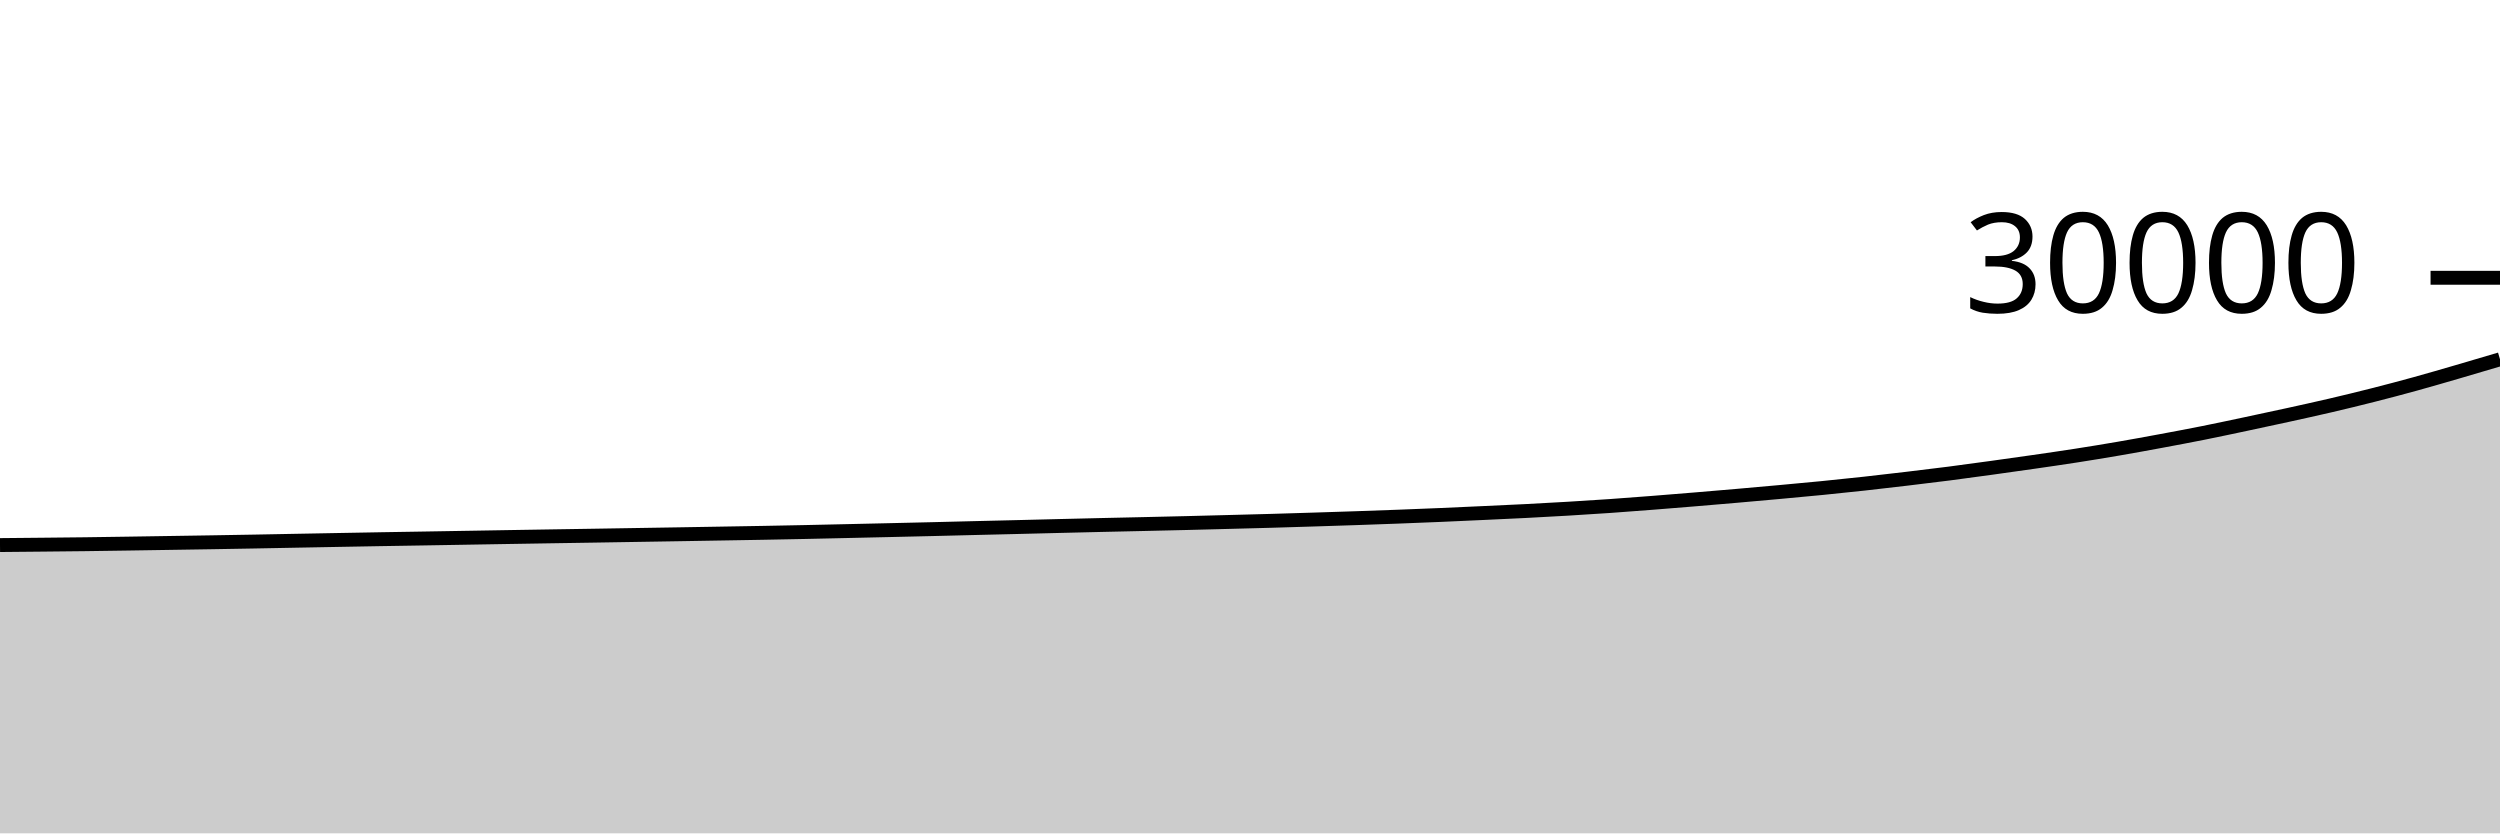
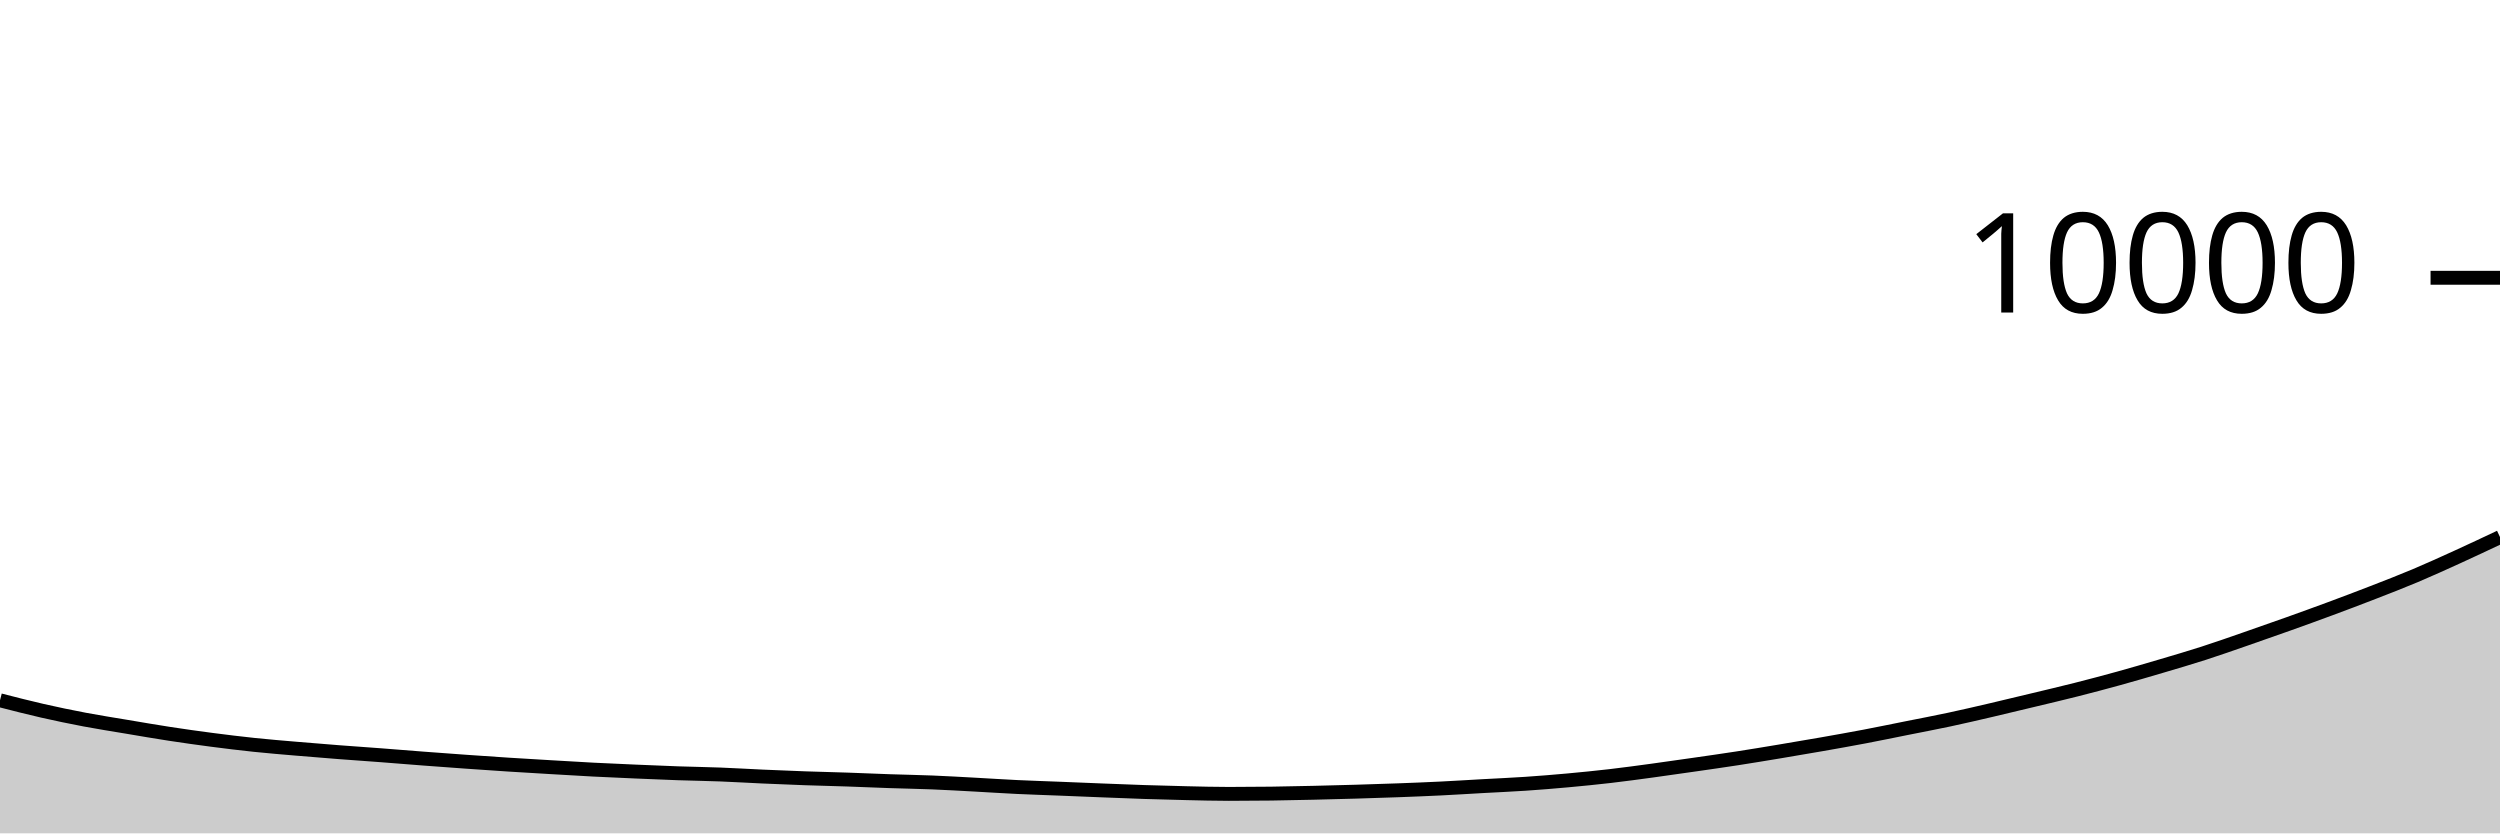
<svg xmlns="http://www.w3.org/2000/svg" viewBox="0 0 180 60">
  <g transform="translate(0,20)">
-     <path class="area" fill="rgba(0, 0, 0, 0.2)" d="M0,19.245C1.017,19.236,2.034,19.226,3.051,19.216C4.068,19.206,5.085,19.197,6.102,19.184C7.119,19.171,8.136,19.155,9.153,19.14C10.169,19.125,11.186,19.108,12.203,19.092C13.22,19.076,14.237,19.061,15.254,19.044C16.271,19.027,17.288,19.009,18.305,18.991C19.322,18.972,20.339,18.952,21.356,18.933C22.373,18.914,23.39,18.895,24.407,18.876C25.424,18.857,26.441,18.839,27.458,18.821C28.475,18.804,29.492,18.788,30.508,18.771C31.525,18.754,32.542,18.736,33.559,18.719C34.576,18.701,35.593,18.684,36.61,18.667C37.627,18.65,38.644,18.634,39.661,18.617C40.678,18.601,41.695,18.586,42.712,18.569C43.729,18.553,44.746,18.535,45.763,18.519C46.78,18.502,47.797,18.486,48.814,18.469C49.831,18.452,50.847,18.435,51.864,18.417C52.881,18.4,53.898,18.384,54.915,18.365C55.932,18.347,56.949,18.327,57.966,18.305C58.983,18.284,60,18.26,61.017,18.237C62.034,18.214,63.051,18.191,64.068,18.168C65.085,18.145,66.102,18.122,67.119,18.097C68.136,18.073,69.153,18.046,70.169,18.021C71.186,17.996,72.203,17.973,73.22,17.948C74.237,17.923,75.254,17.897,76.271,17.872C77.288,17.847,78.305,17.822,79.322,17.799C80.339,17.775,81.356,17.754,82.373,17.731C83.39,17.708,84.407,17.685,85.424,17.66C86.441,17.635,87.458,17.608,88.475,17.581C89.492,17.555,90.508,17.529,91.525,17.5C92.542,17.471,93.559,17.439,94.576,17.407C95.593,17.375,96.61,17.343,97.627,17.308C98.644,17.273,99.661,17.237,100.678,17.199C101.695,17.16,102.712,17.121,103.729,17.077C104.746,17.034,105.763,16.986,106.78,16.939C107.797,16.892,108.814,16.847,109.831,16.795C110.847,16.743,111.864,16.687,112.881,16.627C113.898,16.566,114.915,16.503,115.932,16.432C116.949,16.361,117.966,16.282,118.983,16.203C120,16.123,121.017,16.04,122.034,15.956C123.051,15.872,124.068,15.786,125.085,15.697C126.102,15.609,127.119,15.518,128.136,15.425C129.153,15.332,130.169,15.239,131.186,15.139C132.203,15.038,133.22,14.933,134.237,14.821C135.254,14.71,136.271,14.59,137.288,14.469C138.305,14.348,139.322,14.226,140.339,14.095C141.356,13.964,142.373,13.823,143.39,13.683C144.407,13.542,145.424,13.4,146.441,13.253C147.458,13.106,148.475,12.96,149.492,12.801C150.508,12.643,151.525,12.476,152.542,12.301C153.559,12.126,154.576,11.94,155.593,11.751C156.61,11.562,157.627,11.371,158.644,11.168C159.661,10.965,160.678,10.746,161.695,10.531C162.712,10.315,163.729,10.098,164.746,9.875C165.763,9.651,166.78,9.428,167.797,9.191C168.814,8.953,169.831,8.706,170.847,8.448C171.864,8.19,172.881,7.922,173.898,7.641C174.915,7.361,175.932,7.062,176.949,6.767C177.966,6.471,178.983,6.169,180,5.867L180,40C178.983,40,177.966,40,176.949,40C175.932,40,174.915,40,173.898,40C172.881,40,171.864,40,170.847,40C169.831,40,168.814,40,167.797,40C166.78,40,165.763,40,164.746,40C163.729,40,162.712,40,161.695,40C160.678,40,159.661,40,158.644,40C157.627,40,156.61,40,155.593,40C154.576,40,153.559,40,152.542,40C151.525,40,150.508,40,149.492,40C148.475,40,147.458,40,146.441,40C145.424,40,144.407,40,143.39,40C142.373,40,141.356,40,140.339,40C139.322,40,138.305,40,137.288,40C136.271,40,135.254,40,134.237,40C133.22,40,132.203,40,131.186,40C130.169,40,129.153,40,128.136,40C127.119,40,126.102,40,125.085,40C124.068,40,123.051,40,122.034,40C121.017,40,120,40,118.983,40C117.966,40,116.949,40,115.932,40C114.915,40,113.898,40,112.881,40C111.864,40,110.847,40,109.831,40C108.814,40,107.797,40,106.78,40C105.763,40,104.746,40,103.729,40C102.712,40,101.695,40,100.678,40C99.661,40,98.644,40,97.627,40C96.61,40,95.593,40,94.576,40C93.559,40,92.542,40,91.525,40C90.508,40,89.492,40,88.475,40C87.458,40,86.441,40,85.424,40C84.407,40,83.39,40,82.373,40C81.356,40,80.339,40,79.322,40C78.305,40,77.288,40,76.271,40C75.254,40,74.237,40,73.22,40C72.203,40,71.186,40,70.169,40C69.153,40,68.136,40,67.119,40C66.102,40,65.085,40,64.068,40C63.051,40,62.034,40,61.017,40C60,40,58.983,40,57.966,40C56.949,40,55.932,40,54.915,40C53.898,40,52.881,40,51.864,40C50.847,40,49.831,40,48.814,40C47.797,40,46.78,40,45.763,40C44.746,40,43.729,40,42.712,40C41.695,40,40.678,40,39.661,40C38.644,40,37.627,40,36.61,40C35.593,40,34.576,40,33.559,40C32.542,40,31.525,40,30.508,40C29.492,40,28.475,40,27.458,40C26.441,40,25.424,40,24.407,40C23.39,40,22.373,40,21.356,40C20.339,40,19.322,40,18.305,40C17.288,40,16.271,40,15.254,40C14.237,40,13.22,40,12.203,40C11.186,40,10.169,40,9.153,40C8.136,40,7.119,40,6.102,40C5.085,40,4.068,40,3.051,40C2.034,40,1.017,40,0,40Z" />
-     <path class="line" stroke="black" fill="none" d="M0,19.245C1.017,19.236,2.034,19.226,3.051,19.216C4.068,19.206,5.085,19.197,6.102,19.184C7.119,19.171,8.136,19.155,9.153,19.14C10.169,19.125,11.186,19.108,12.203,19.092C13.22,19.076,14.237,19.061,15.254,19.044C16.271,19.027,17.288,19.009,18.305,18.991C19.322,18.972,20.339,18.952,21.356,18.933C22.373,18.914,23.39,18.895,24.407,18.876C25.424,18.857,26.441,18.839,27.458,18.821C28.475,18.804,29.492,18.788,30.508,18.771C31.525,18.754,32.542,18.736,33.559,18.719C34.576,18.701,35.593,18.684,36.61,18.667C37.627,18.65,38.644,18.634,39.661,18.617C40.678,18.601,41.695,18.586,42.712,18.569C43.729,18.553,44.746,18.535,45.763,18.519C46.78,18.502,47.797,18.486,48.814,18.469C49.831,18.452,50.847,18.435,51.864,18.417C52.881,18.4,53.898,18.384,54.915,18.365C55.932,18.347,56.949,18.327,57.966,18.305C58.983,18.284,60,18.26,61.017,18.237C62.034,18.214,63.051,18.191,64.068,18.168C65.085,18.145,66.102,18.122,67.119,18.097C68.136,18.073,69.153,18.046,70.169,18.021C71.186,17.996,72.203,17.973,73.22,17.948C74.237,17.923,75.254,17.897,76.271,17.872C77.288,17.847,78.305,17.822,79.322,17.799C80.339,17.775,81.356,17.754,82.373,17.731C83.39,17.708,84.407,17.685,85.424,17.66C86.441,17.635,87.458,17.608,88.475,17.581C89.492,17.555,90.508,17.529,91.525,17.5C92.542,17.471,93.559,17.439,94.576,17.407C95.593,17.375,96.61,17.343,97.627,17.308C98.644,17.273,99.661,17.237,100.678,17.199C101.695,17.16,102.712,17.121,103.729,17.077C104.746,17.034,105.763,16.986,106.78,16.939C107.797,16.892,108.814,16.847,109.831,16.795C110.847,16.743,111.864,16.687,112.881,16.627C113.898,16.566,114.915,16.503,115.932,16.432C116.949,16.361,117.966,16.282,118.983,16.203C120,16.123,121.017,16.04,122.034,15.956C123.051,15.872,124.068,15.786,125.085,15.697C126.102,15.609,127.119,15.518,128.136,15.425C129.153,15.332,130.169,15.239,131.186,15.139C132.203,15.038,133.22,14.933,134.237,14.821C135.254,14.71,136.271,14.59,137.288,14.469C138.305,14.348,139.322,14.226,140.339,14.095C141.356,13.964,142.373,13.823,143.39,13.683C144.407,13.542,145.424,13.4,146.441,13.253C147.458,13.106,148.475,12.96,149.492,12.801C150.508,12.643,151.525,12.476,152.542,12.301C153.559,12.126,154.576,11.94,155.593,11.751C156.61,11.562,157.627,11.371,158.644,11.168C159.661,10.965,160.678,10.746,161.695,10.531C162.712,10.315,163.729,10.098,164.746,9.875C165.763,9.651,166.78,9.428,167.797,9.191C168.814,8.953,169.831,8.706,170.847,8.448C171.864,8.19,172.881,7.922,173.898,7.641C174.915,7.361,175.932,7.062,176.949,6.767C177.966,6.471,178.983,6.169,180,5.867" />
+     <path class="area" fill="rgba(0, 0, 0, 0.2)" d="M0,30.42C1.017,30.682,2.034,30.944,3.051,31.176C4.068,31.408,5.085,31.619,6.102,31.812C7.119,32.005,8.136,32.161,9.153,32.332C10.169,32.503,11.186,32.68,12.203,32.836C13.22,32.992,14.237,33.135,15.254,33.268C16.271,33.401,17.288,33.525,18.305,33.632C19.322,33.739,20.339,33.821,21.356,33.908C22.373,33.995,23.39,34.077,24.407,34.156C25.424,34.235,26.441,34.303,27.458,34.38C28.475,34.457,29.492,34.543,30.508,34.62C31.525,34.697,32.542,34.772,33.559,34.844C34.576,34.916,35.593,34.987,36.61,35.052C37.627,35.117,38.644,35.176,39.661,35.236C40.678,35.296,41.695,35.359,42.712,35.412C43.729,35.465,44.746,35.508,45.763,35.552C46.78,35.596,47.797,35.641,48.814,35.676C49.831,35.711,50.847,35.725,51.864,35.764C52.881,35.803,53.898,35.867,54.915,35.912C55.932,35.957,56.949,36,57.966,36.036C58.983,36.072,60,36.093,61.017,36.128C62.034,36.163,63.051,36.209,64.068,36.244C65.085,36.279,66.102,36.295,67.119,36.336C68.136,36.377,69.153,36.437,70.169,36.492C71.186,36.547,72.203,36.615,73.22,36.664C74.237,36.713,75.254,36.743,76.271,36.784C77.288,36.825,78.305,36.868,79.322,36.908C80.339,36.948,81.356,36.991,82.373,37.024C83.39,37.057,84.407,37.085,85.424,37.108C86.441,37.131,87.458,37.16,88.475,37.16C89.492,37.16,90.508,37.153,91.525,37.14C92.542,37.127,93.559,37.103,94.576,37.08C95.593,37.057,96.61,37.03,97.627,37C98.644,36.97,99.661,36.938,100.678,36.9C101.695,36.862,102.712,36.822,103.729,36.772C104.746,36.722,105.763,36.657,106.78,36.6C107.797,36.543,108.814,36.501,109.831,36.432C110.847,36.363,111.864,36.281,112.881,36.188C113.898,36.095,114.915,35.994,115.932,35.876C116.949,35.758,117.966,35.618,118.983,35.48C120,35.342,121.017,35.195,122.034,35.048C123.051,34.901,124.068,34.757,125.085,34.6C126.102,34.443,127.119,34.273,128.136,34.104C129.153,33.935,130.169,33.763,131.186,33.584C132.203,33.405,133.22,33.225,134.237,33.032C135.254,32.839,136.271,32.627,137.288,32.424C138.305,32.221,139.322,32.029,140.339,31.812C141.356,31.595,142.373,31.357,143.39,31.12C144.407,30.883,145.424,30.637,146.441,30.392C147.458,30.147,148.475,29.91,149.492,29.652C150.508,29.394,151.525,29.125,152.542,28.844C153.559,28.563,154.576,28.265,155.593,27.964C156.61,27.663,157.627,27.367,158.644,27.04C159.661,26.713,160.678,26.352,161.695,26C162.712,25.648,163.729,25.291,164.746,24.928C165.763,24.565,166.78,24.197,167.797,23.82C168.814,23.443,169.831,23.059,170.847,22.664C171.864,22.269,172.881,21.877,173.898,21.448C174.915,21.019,175.932,20.555,176.949,20.092C177.966,19.629,178.983,19.148,180,18.668L180,40C178.983,40,177.966,40,176.949,40C175.932,40,174.915,40,173.898,40C172.881,40,171.864,40,170.847,40C169.831,40,168.814,40,167.797,40C166.78,40,165.763,40,164.746,40C163.729,40,162.712,40,161.695,40C160.678,40,159.661,40,158.644,40C157.627,40,156.61,40,155.593,40C154.576,40,153.559,40,152.542,40C151.525,40,150.508,40,149.492,40C148.475,40,147.458,40,146.441,40C145.424,40,144.407,40,143.39,40C142.373,40,141.356,40,140.339,40C139.322,40,138.305,40,137.288,40C136.271,40,135.254,40,134.237,40C133.22,40,132.203,40,131.186,40C130.169,40,129.153,40,128.136,40C127.119,40,126.102,40,125.085,40C124.068,40,123.051,40,122.034,40C121.017,40,120,40,118.983,40C117.966,40,116.949,40,115.932,40C114.915,40,113.898,40,112.881,40C111.864,40,110.847,40,109.831,40C108.814,40,107.797,40,106.78,40C105.763,40,104.746,40,103.729,40C102.712,40,101.695,40,100.678,40C99.661,40,98.644,40,97.627,40C96.61,40,95.593,40,94.576,40C93.559,40,92.542,40,91.525,40C90.508,40,89.492,40,88.475,40C87.458,40,86.441,40,85.424,40C84.407,40,83.39,40,82.373,40C81.356,40,80.339,40,79.322,40C78.305,40,77.288,40,76.271,40C75.254,40,74.237,40,73.22,40C72.203,40,71.186,40,70.169,40C69.153,40,68.136,40,67.119,40C66.102,40,65.085,40,64.068,40C63.051,40,62.034,40,61.017,40C60,40,58.983,40,57.966,40C56.949,40,55.932,40,54.915,40C53.898,40,52.881,40,51.864,40C50.847,40,49.831,40,48.814,40C47.797,40,46.78,40,45.763,40C44.746,40,43.729,40,42.712,40C41.695,40,40.678,40,39.661,40C38.644,40,37.627,40,36.61,40C35.593,40,34.576,40,33.559,40C32.542,40,31.525,40,30.508,40C29.492,40,28.475,40,27.458,40C26.441,40,25.424,40,24.407,40C23.39,40,22.373,40,21.356,40C20.339,40,19.322,40,18.305,40C17.288,40,16.271,40,15.254,40C14.237,40,13.22,40,12.203,40C11.186,40,10.169,40,9.153,40C8.136,40,7.119,40,6.102,40C5.085,40,4.068,40,3.051,40C2.034,40,1.017,40,0,40Z" />
+     <path class="line" stroke="black" fill="none" d="M0,30.42C1.017,30.682,2.034,30.944,3.051,31.176C4.068,31.408,5.085,31.619,6.102,31.812C7.119,32.005,8.136,32.161,9.153,32.332C10.169,32.503,11.186,32.68,12.203,32.836C13.22,32.992,14.237,33.135,15.254,33.268C16.271,33.401,17.288,33.525,18.305,33.632C19.322,33.739,20.339,33.821,21.356,33.908C22.373,33.995,23.39,34.077,24.407,34.156C25.424,34.235,26.441,34.303,27.458,34.38C28.475,34.457,29.492,34.543,30.508,34.62C31.525,34.697,32.542,34.772,33.559,34.844C34.576,34.916,35.593,34.987,36.61,35.052C37.627,35.117,38.644,35.176,39.661,35.236C40.678,35.296,41.695,35.359,42.712,35.412C43.729,35.465,44.746,35.508,45.763,35.552C46.78,35.596,47.797,35.641,48.814,35.676C49.831,35.711,50.847,35.725,51.864,35.764C52.881,35.803,53.898,35.867,54.915,35.912C55.932,35.957,56.949,36,57.966,36.036C58.983,36.072,60,36.093,61.017,36.128C62.034,36.163,63.051,36.209,64.068,36.244C65.085,36.279,66.102,36.295,67.119,36.336C68.136,36.377,69.153,36.437,70.169,36.492C71.186,36.547,72.203,36.615,73.22,36.664C74.237,36.713,75.254,36.743,76.271,36.784C77.288,36.825,78.305,36.868,79.322,36.908C80.339,36.948,81.356,36.991,82.373,37.024C83.39,37.057,84.407,37.085,85.424,37.108C86.441,37.131,87.458,37.16,88.475,37.16C89.492,37.16,90.508,37.153,91.525,37.14C92.542,37.127,93.559,37.103,94.576,37.08C95.593,37.057,96.61,37.03,97.627,37C98.644,36.97,99.661,36.938,100.678,36.9C101.695,36.862,102.712,36.822,103.729,36.772C104.746,36.722,105.763,36.657,106.78,36.6C107.797,36.543,108.814,36.501,109.831,36.432C110.847,36.363,111.864,36.281,112.881,36.188C113.898,36.095,114.915,35.994,115.932,35.876C116.949,35.758,117.966,35.618,118.983,35.48C120,35.342,121.017,35.195,122.034,35.048C123.051,34.901,124.068,34.757,125.085,34.6C126.102,34.443,127.119,34.273,128.136,34.104C129.153,33.935,130.169,33.763,131.186,33.584C132.203,33.405,133.22,33.225,134.237,33.032C135.254,32.839,136.271,32.627,137.288,32.424C138.305,32.221,139.322,32.029,140.339,31.812C141.356,31.595,142.373,31.357,143.39,31.12C144.407,30.883,145.424,30.637,146.441,30.392C147.458,30.147,148.475,29.91,149.492,29.652C150.508,29.394,151.525,29.125,152.542,28.844C153.559,28.563,154.576,28.265,155.593,27.964C156.61,27.663,157.627,27.367,158.644,27.04C159.661,26.713,160.678,26.352,161.695,26C162.712,25.648,163.729,25.291,164.746,24.928C165.763,24.565,166.78,24.197,167.797,23.82C168.814,23.443,169.831,23.059,170.847,22.664C171.864,22.269,172.881,21.877,173.898,21.448C174.915,21.019,175.932,20.555,176.949,20.092C177.966,19.629,178.983,19.148,180,18.668" />
    <path class="axis-ceiling" stroke-width="1" stroke="black" fill="none" d="M175,0L180,0" />
-     <text class="axis-ceiling-label" font-family="sans-serif" text-anchor="end" font-size="10px" x="170" y="2.5">30000</text>
+     <text class="axis-ceiling-label" font-family="sans-serif" text-anchor="end" font-size="10px" x="170" y="2.5">10000</text>
  </g>
</svg>
